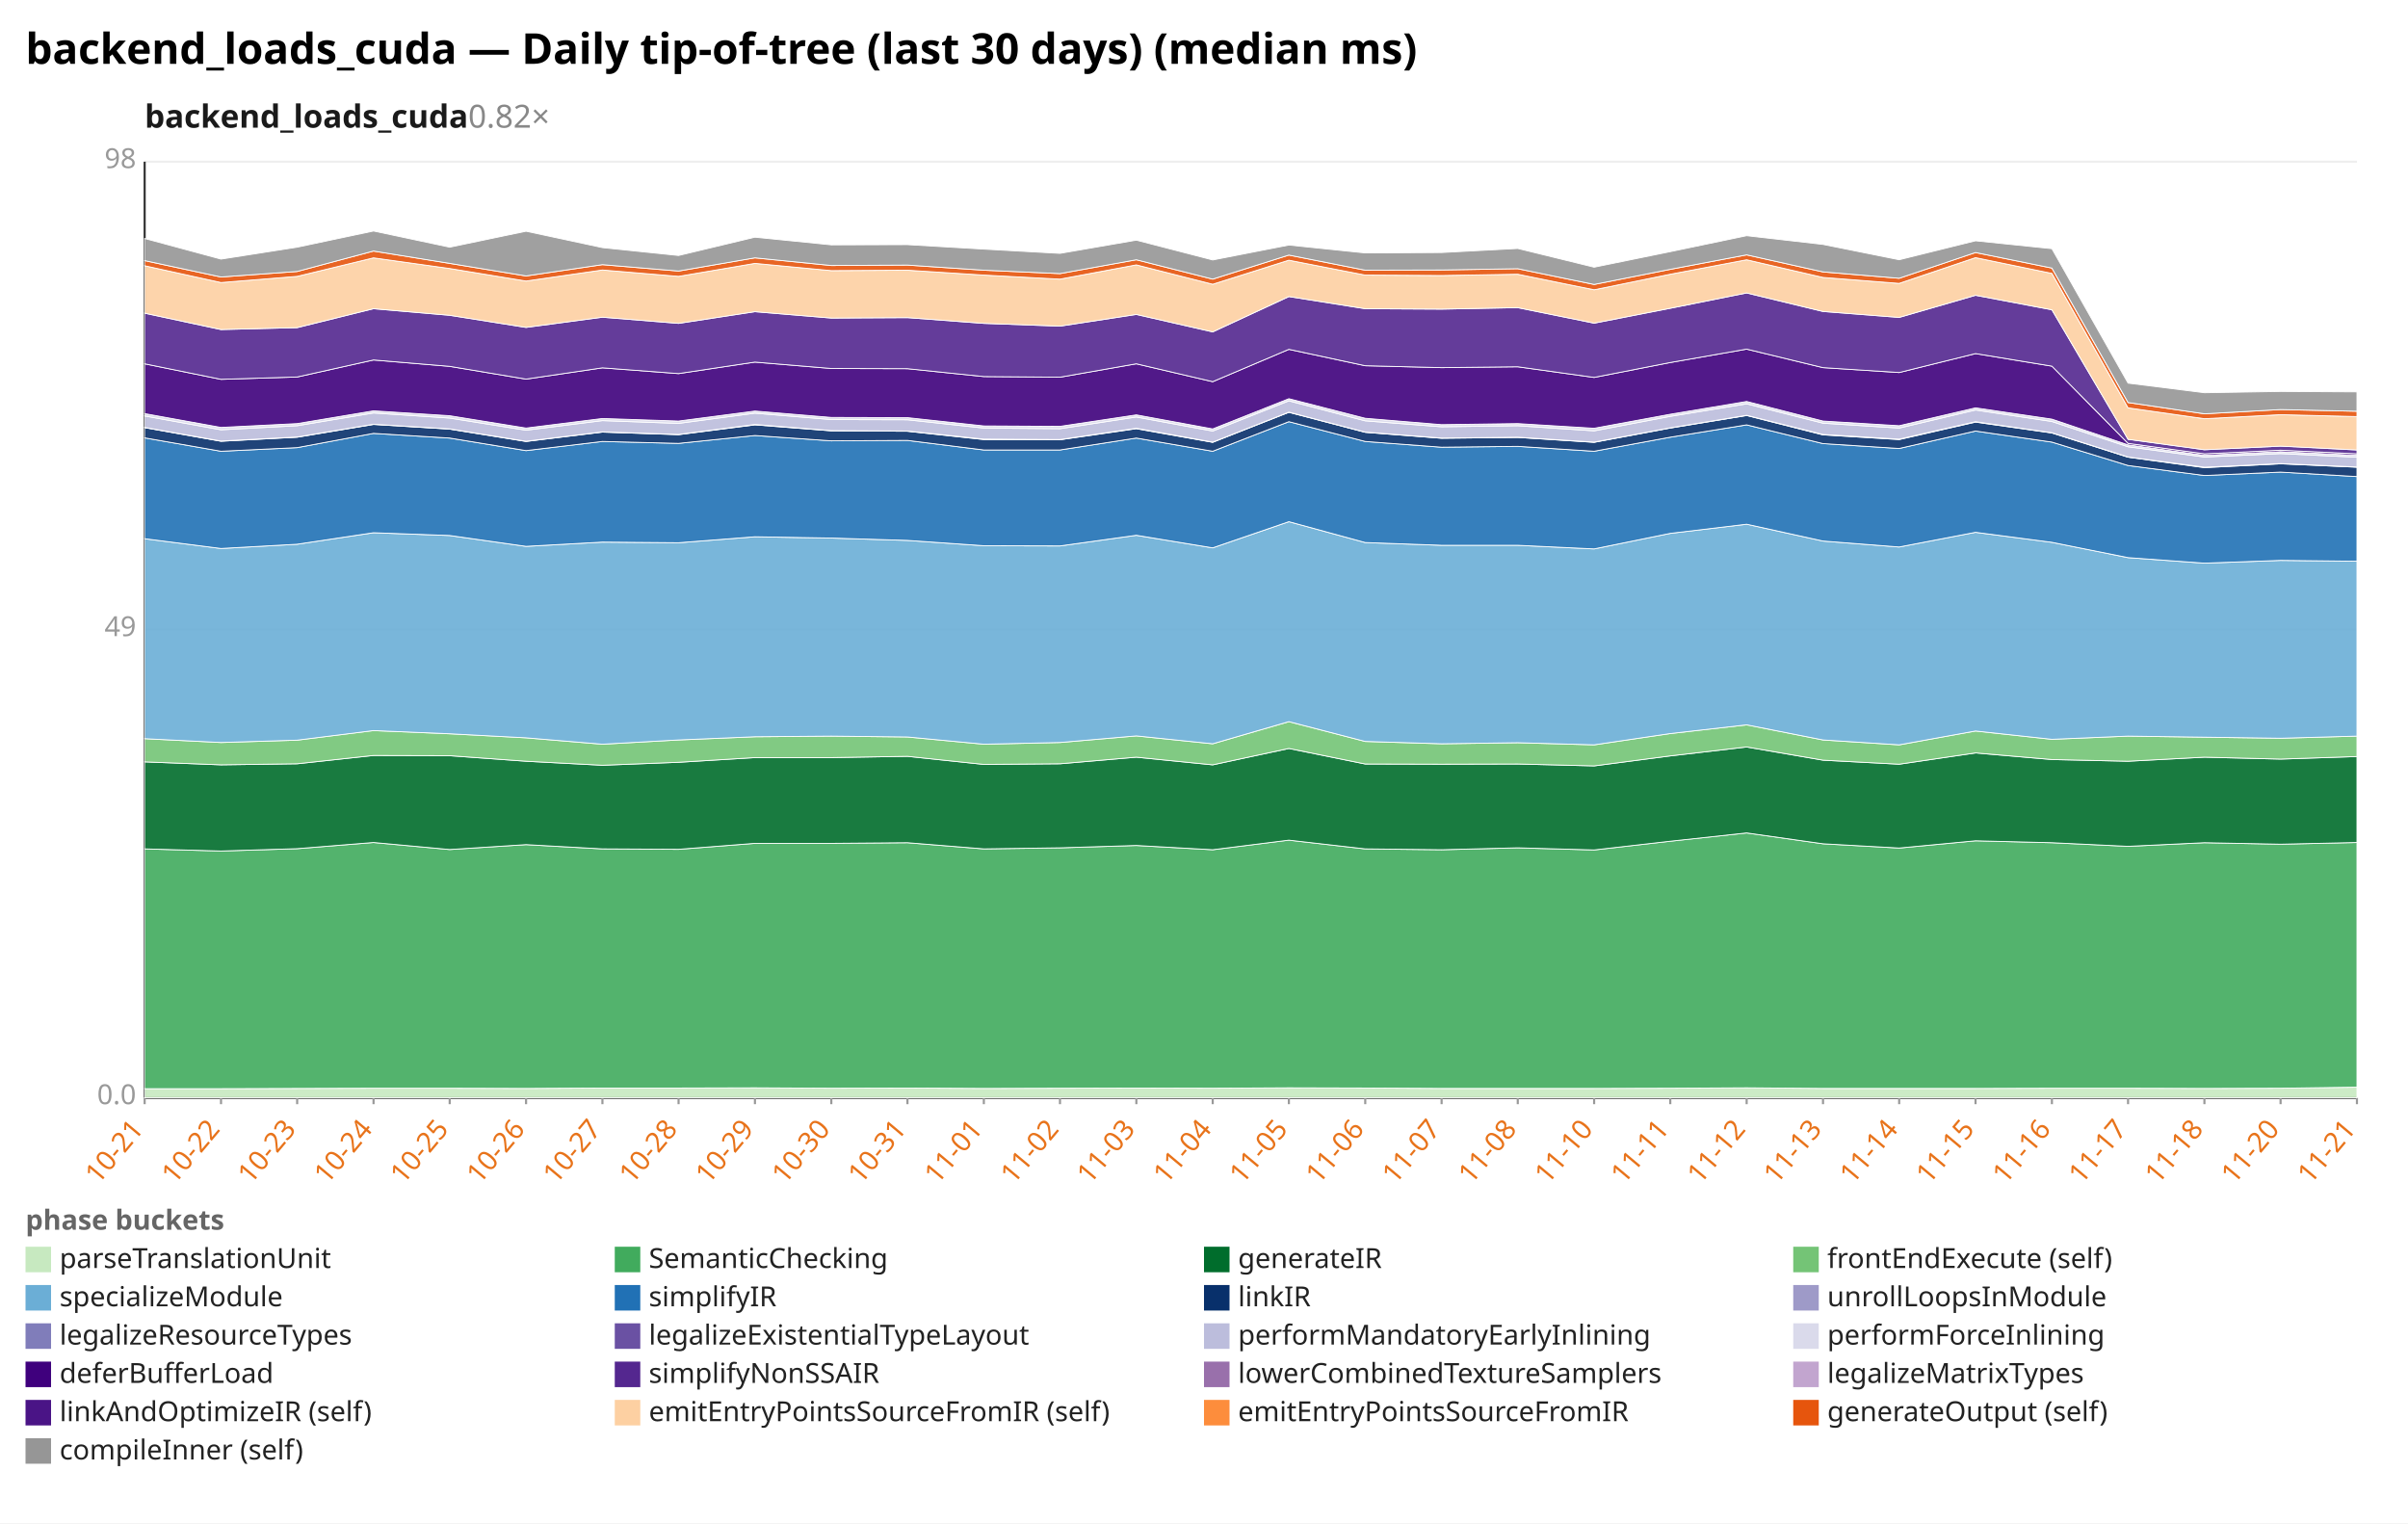
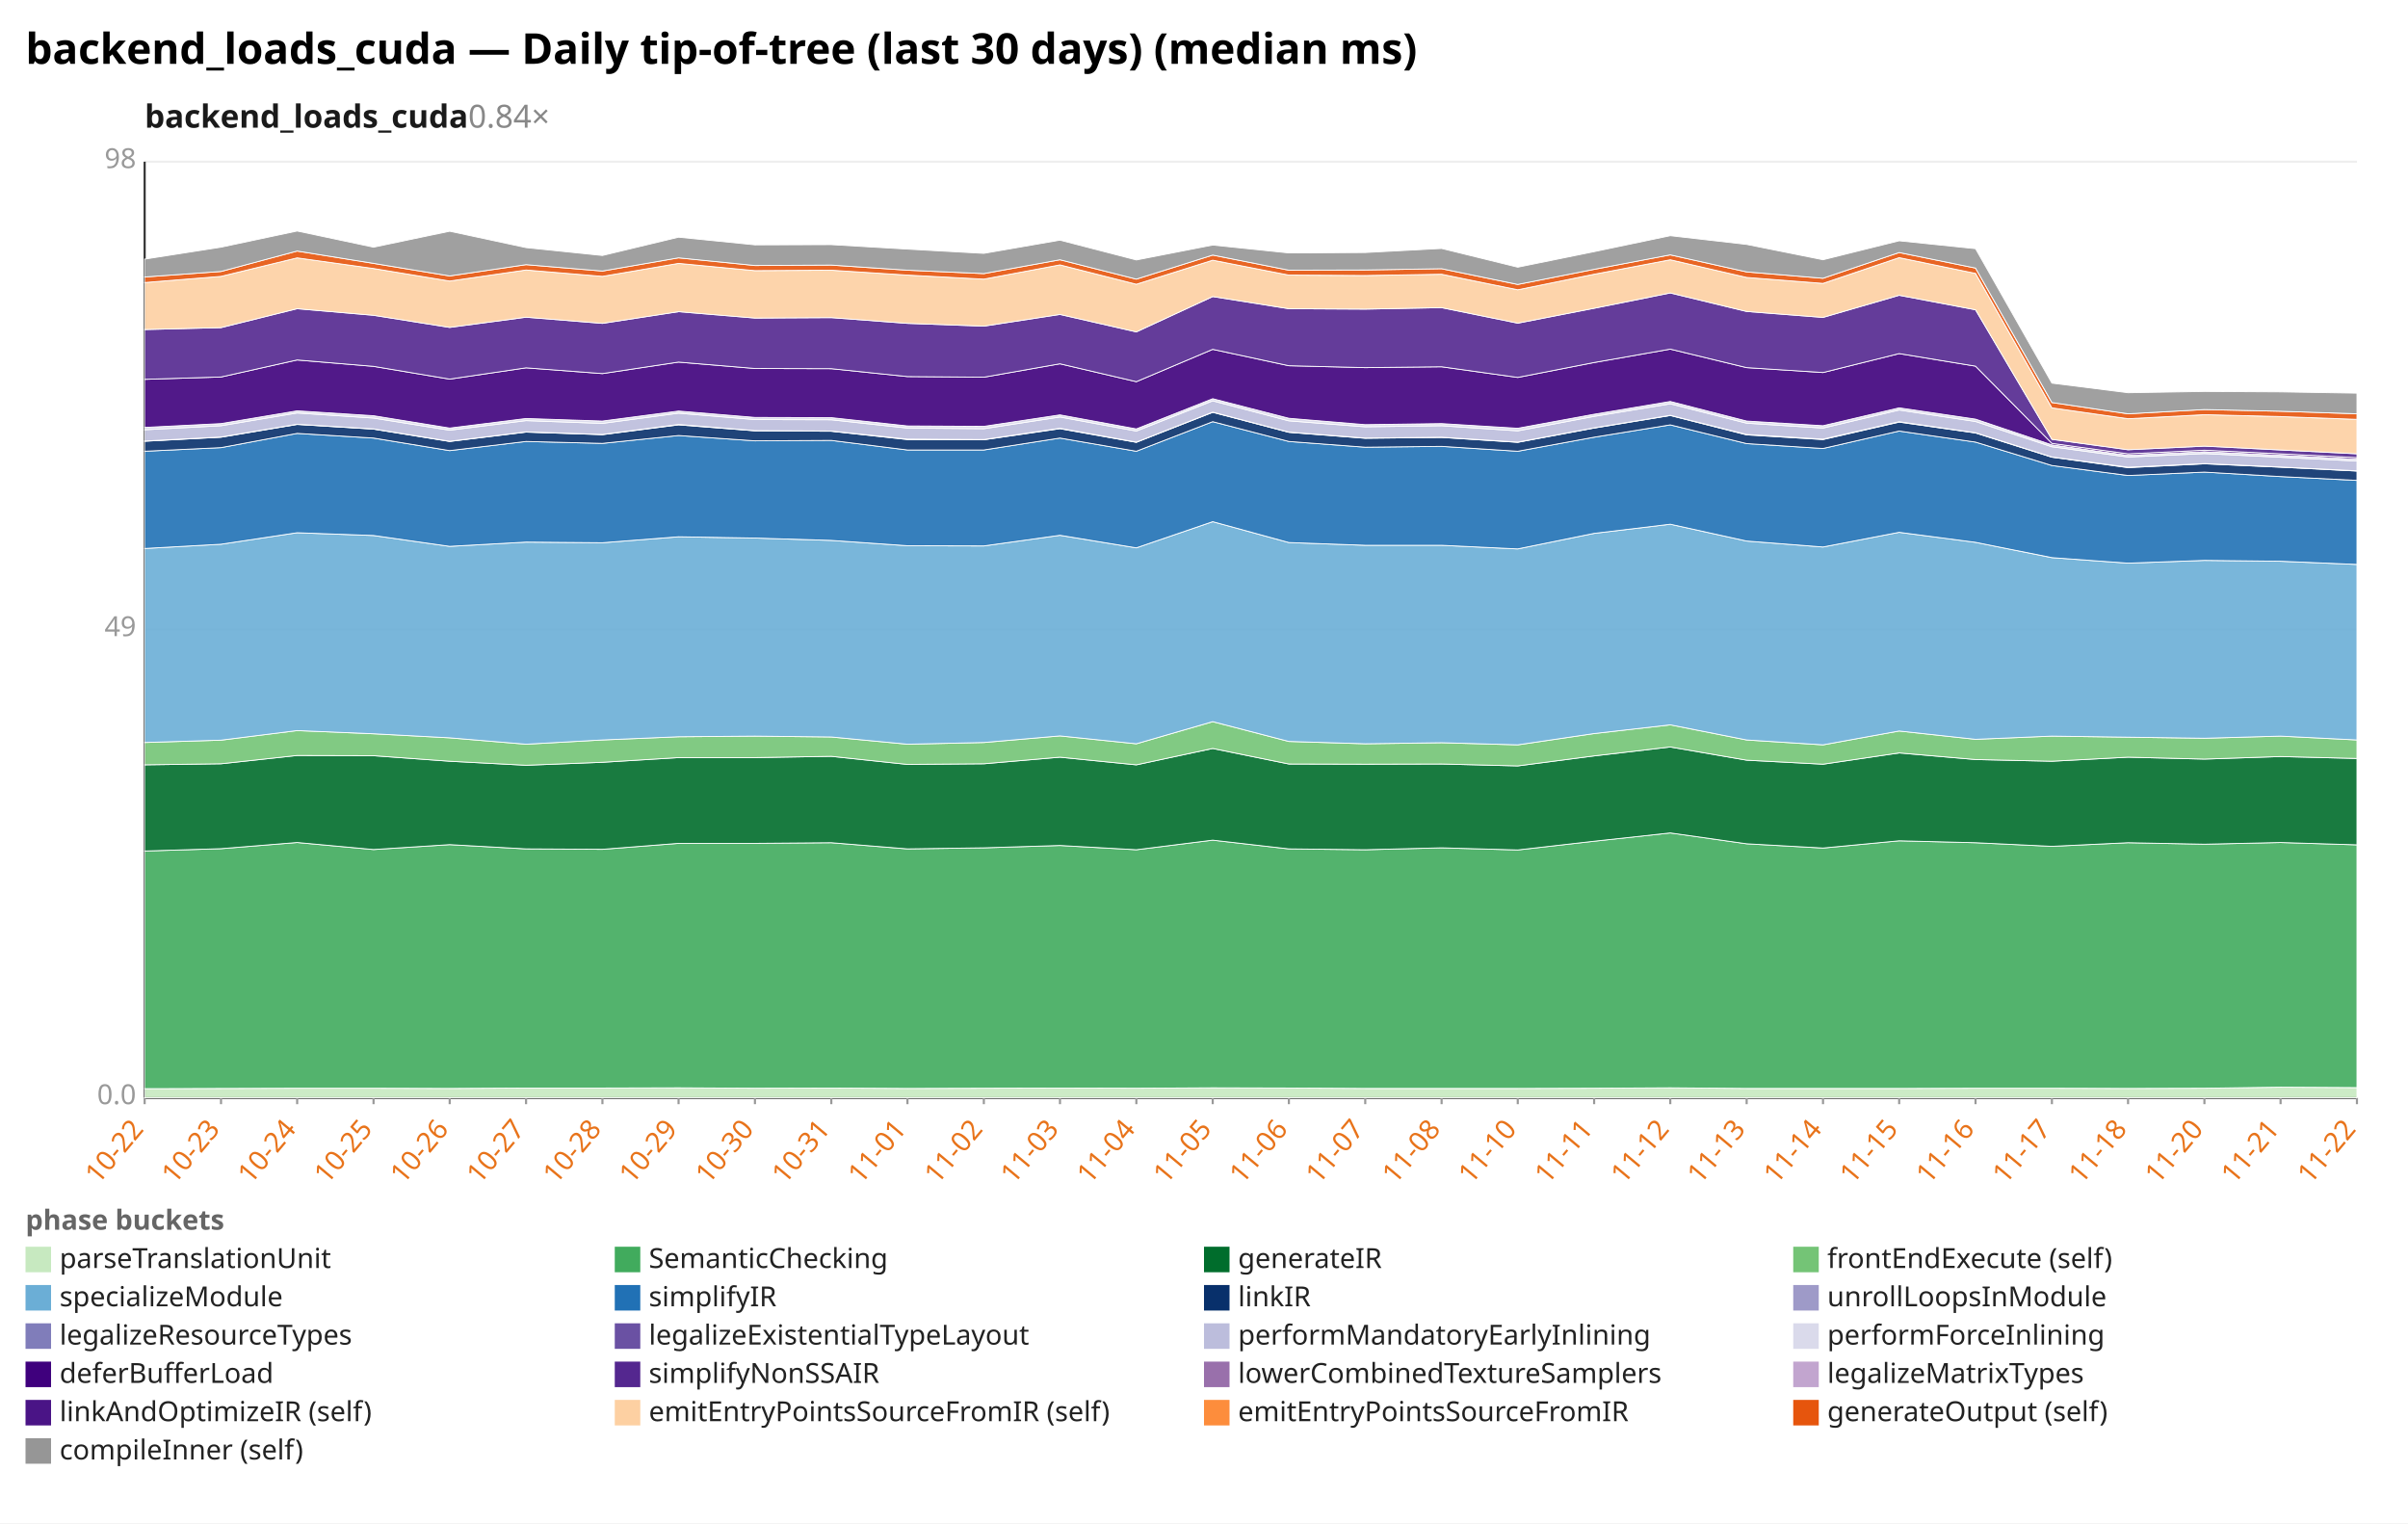
<svg xmlns="http://www.w3.org/2000/svg" width="1132" height="716" viewBox="0 0 1132 716" preserveAspectRatio="xMidYMid meet" font-family="sans-serif" font-size="13">
  <rect width="1132" height="716" fill="white" />
  <text x="12" y="30" font-size="20" font-weight="bold">backend_loads_cuda — Daily tip-of-tree (last 30 days) (median ms)</text>
-   <text x="68" y="60" font-size="15" font-weight="600" fill="#1a1a1a">backend_loads_cuda<tspan fill="#888" font-weight="400" text-decoration="none">  0.82×</tspan>
+   <text x="68" y="60" font-size="15" font-weight="600" fill="#1a1a1a">backend_loads_cuda<tspan fill="#888" font-weight="400" text-decoration="none">  0.84×</tspan>
  </text>
  <line x1="68.0" y1="516.0" x2="1108.0" y2="516.0" stroke="#eee" />
  <text x="64.0" y="519.0" text-anchor="end" fill="#999">0.0</text>
  <line x1="68.0" y1="296.0" x2="1108.0" y2="296.0" stroke="#eee" />
  <text x="64.0" y="299.0" text-anchor="end" fill="#999">49</text>
  <line x1="68.0" y1="76.0" x2="1108.0" y2="76.0" stroke="#eee" />
  <text x="64.0" y="79.0" text-anchor="end" fill="#999">98</text>
  <line x1="68.0" y1="76.0" x2="68.0" y2="516.0" stroke="#333" />
  <line x1="68.0" y1="516.0" x2="1108.0" y2="516.0" stroke="#333" />
  <line x1="68.0" y1="516.0" x2="68.0" y2="519.0" stroke="#999" />
-   <text x="68.0" y="531.0" text-anchor="end" fill="#e8731a" transform="rotate(-50 68.0 531.0)">10-21</text>
+   <text x="68.0" y="531.0" text-anchor="end" fill="#e8731a" transform="rotate(-50 68.0 531.0)">10-22</text>
  <line x1="103.9" y1="516.0" x2="103.9" y2="519.0" stroke="#999" />
-   <text x="103.9" y="531.0" text-anchor="end" fill="#e8731a" transform="rotate(-50 103.9 531.0)">10-22</text>
+   <text x="103.9" y="531.0" text-anchor="end" fill="#e8731a" transform="rotate(-50 103.9 531.0)">10-23</text>
  <line x1="139.7" y1="516.0" x2="139.7" y2="519.0" stroke="#999" />
-   <text x="139.7" y="531.0" text-anchor="end" fill="#e8731a" transform="rotate(-50 139.7 531.0)">10-23</text>
+   <text x="139.7" y="531.0" text-anchor="end" fill="#e8731a" transform="rotate(-50 139.7 531.0)">10-24</text>
  <line x1="175.6" y1="516.0" x2="175.6" y2="519.0" stroke="#999" />
-   <text x="175.6" y="531.0" text-anchor="end" fill="#e8731a" transform="rotate(-50 175.6 531.0)">10-24</text>
+   <text x="175.6" y="531.0" text-anchor="end" fill="#e8731a" transform="rotate(-50 175.6 531.0)">10-25</text>
  <line x1="211.4" y1="516.0" x2="211.4" y2="519.0" stroke="#999" />
-   <text x="211.4" y="531.0" text-anchor="end" fill="#e8731a" transform="rotate(-50 211.4 531.0)">10-25</text>
+   <text x="211.4" y="531.0" text-anchor="end" fill="#e8731a" transform="rotate(-50 211.4 531.0)">10-26</text>
  <line x1="247.3" y1="516.0" x2="247.3" y2="519.0" stroke="#999" />
-   <text x="247.3" y="531.0" text-anchor="end" fill="#e8731a" transform="rotate(-50 247.3 531.0)">10-26</text>
+   <text x="247.3" y="531.0" text-anchor="end" fill="#e8731a" transform="rotate(-50 247.3 531.0)">10-27</text>
  <line x1="283.2" y1="516.0" x2="283.2" y2="519.0" stroke="#999" />
-   <text x="283.2" y="531.0" text-anchor="end" fill="#e8731a" transform="rotate(-50 283.2 531.0)">10-27</text>
+   <text x="283.2" y="531.0" text-anchor="end" fill="#e8731a" transform="rotate(-50 283.2 531.0)">10-28</text>
  <line x1="319.0" y1="516.0" x2="319.0" y2="519.0" stroke="#999" />
-   <text x="319.0" y="531.0" text-anchor="end" fill="#e8731a" transform="rotate(-50 319.0 531.0)">10-28</text>
+   <text x="319.0" y="531.0" text-anchor="end" fill="#e8731a" transform="rotate(-50 319.0 531.0)">10-29</text>
  <line x1="354.9" y1="516.0" x2="354.9" y2="519.0" stroke="#999" />
-   <text x="354.9" y="531.0" text-anchor="end" fill="#e8731a" transform="rotate(-50 354.9 531.0)">10-29</text>
+   <text x="354.9" y="531.0" text-anchor="end" fill="#e8731a" transform="rotate(-50 354.9 531.0)">10-30</text>
  <line x1="390.8" y1="516.0" x2="390.8" y2="519.0" stroke="#999" />
-   <text x="390.8" y="531.0" text-anchor="end" fill="#e8731a" transform="rotate(-50 390.8 531.0)">10-30</text>
+   <text x="390.8" y="531.0" text-anchor="end" fill="#e8731a" transform="rotate(-50 390.8 531.0)">10-31</text>
  <line x1="426.6" y1="516.0" x2="426.6" y2="519.0" stroke="#999" />
-   <text x="426.6" y="531.0" text-anchor="end" fill="#e8731a" transform="rotate(-50 426.6 531.0)">10-31</text>
+   <text x="426.6" y="531.0" text-anchor="end" fill="#e8731a" transform="rotate(-50 426.6 531.0)">11-01</text>
  <line x1="462.5" y1="516.0" x2="462.5" y2="519.0" stroke="#999" />
-   <text x="462.5" y="531.0" text-anchor="end" fill="#e8731a" transform="rotate(-50 462.5 531.0)">11-01</text>
+   <text x="462.5" y="531.0" text-anchor="end" fill="#e8731a" transform="rotate(-50 462.5 531.0)">11-02</text>
  <line x1="498.3" y1="516.0" x2="498.3" y2="519.0" stroke="#999" />
-   <text x="498.3" y="531.0" text-anchor="end" fill="#e8731a" transform="rotate(-50 498.3 531.0)">11-02</text>
+   <text x="498.3" y="531.0" text-anchor="end" fill="#e8731a" transform="rotate(-50 498.3 531.0)">11-03</text>
  <line x1="534.2" y1="516.0" x2="534.2" y2="519.0" stroke="#999" />
-   <text x="534.2" y="531.0" text-anchor="end" fill="#e8731a" transform="rotate(-50 534.2 531.0)">11-03</text>
+   <text x="534.2" y="531.0" text-anchor="end" fill="#e8731a" transform="rotate(-50 534.2 531.0)">11-04</text>
  <line x1="570.1" y1="516.0" x2="570.1" y2="519.0" stroke="#999" />
-   <text x="570.1" y="531.0" text-anchor="end" fill="#e8731a" transform="rotate(-50 570.1 531.0)">11-04</text>
+   <text x="570.1" y="531.0" text-anchor="end" fill="#e8731a" transform="rotate(-50 570.1 531.0)">11-05</text>
  <line x1="605.9" y1="516.0" x2="605.9" y2="519.0" stroke="#999" />
-   <text x="605.9" y="531.0" text-anchor="end" fill="#e8731a" transform="rotate(-50 605.9 531.0)">11-05</text>
+   <text x="605.9" y="531.0" text-anchor="end" fill="#e8731a" transform="rotate(-50 605.9 531.0)">11-06</text>
  <line x1="641.8" y1="516.0" x2="641.8" y2="519.0" stroke="#999" />
-   <text x="641.8" y="531.0" text-anchor="end" fill="#e8731a" transform="rotate(-50 641.8 531.0)">11-06</text>
+   <text x="641.8" y="531.0" text-anchor="end" fill="#e8731a" transform="rotate(-50 641.8 531.0)">11-07</text>
  <line x1="677.7" y1="516.0" x2="677.7" y2="519.0" stroke="#999" />
-   <text x="677.7" y="531.0" text-anchor="end" fill="#e8731a" transform="rotate(-50 677.7 531.0)">11-07</text>
+   <text x="677.7" y="531.0" text-anchor="end" fill="#e8731a" transform="rotate(-50 677.7 531.0)">11-08</text>
  <line x1="713.5" y1="516.0" x2="713.5" y2="519.0" stroke="#999" />
-   <text x="713.5" y="531.0" text-anchor="end" fill="#e8731a" transform="rotate(-50 713.5 531.0)">11-08</text>
+   <text x="713.5" y="531.0" text-anchor="end" fill="#e8731a" transform="rotate(-50 713.5 531.0)">11-10</text>
  <line x1="749.4" y1="516.0" x2="749.4" y2="519.0" stroke="#999" />
-   <text x="749.4" y="531.0" text-anchor="end" fill="#e8731a" transform="rotate(-50 749.4 531.0)">11-10</text>
+   <text x="749.4" y="531.0" text-anchor="end" fill="#e8731a" transform="rotate(-50 749.4 531.0)">11-11</text>
  <line x1="785.2" y1="516.0" x2="785.2" y2="519.0" stroke="#999" />
-   <text x="785.2" y="531.0" text-anchor="end" fill="#e8731a" transform="rotate(-50 785.2 531.0)">11-11</text>
+   <text x="785.2" y="531.0" text-anchor="end" fill="#e8731a" transform="rotate(-50 785.2 531.0)">11-12</text>
  <line x1="821.1" y1="516.0" x2="821.1" y2="519.0" stroke="#999" />
-   <text x="821.1" y="531.0" text-anchor="end" fill="#e8731a" transform="rotate(-50 821.1 531.0)">11-12</text>
+   <text x="821.1" y="531.0" text-anchor="end" fill="#e8731a" transform="rotate(-50 821.1 531.0)">11-13</text>
  <line x1="857.0" y1="516.0" x2="857.0" y2="519.0" stroke="#999" />
-   <text x="857.0" y="531.0" text-anchor="end" fill="#e8731a" transform="rotate(-50 857.0 531.0)">11-13</text>
+   <text x="857.0" y="531.0" text-anchor="end" fill="#e8731a" transform="rotate(-50 857.0 531.0)">11-14</text>
  <line x1="892.8" y1="516.0" x2="892.8" y2="519.0" stroke="#999" />
-   <text x="892.8" y="531.0" text-anchor="end" fill="#e8731a" transform="rotate(-50 892.8 531.0)">11-14</text>
+   <text x="892.8" y="531.0" text-anchor="end" fill="#e8731a" transform="rotate(-50 892.8 531.0)">11-15</text>
  <line x1="928.7" y1="516.0" x2="928.7" y2="519.0" stroke="#999" />
-   <text x="928.7" y="531.0" text-anchor="end" fill="#e8731a" transform="rotate(-50 928.7 531.0)">11-15</text>
+   <text x="928.7" y="531.0" text-anchor="end" fill="#e8731a" transform="rotate(-50 928.7 531.0)">11-16</text>
  <line x1="964.6" y1="516.0" x2="964.6" y2="519.0" stroke="#999" />
-   <text x="964.6" y="531.0" text-anchor="end" fill="#e8731a" transform="rotate(-50 964.6 531.0)">11-16</text>
+   <text x="964.6" y="531.0" text-anchor="end" fill="#e8731a" transform="rotate(-50 964.6 531.0)">11-17</text>
  <line x1="1000.4" y1="516.0" x2="1000.4" y2="519.0" stroke="#999" />
-   <text x="1000.4" y="531.0" text-anchor="end" fill="#e8731a" transform="rotate(-50 1000.4 531.0)">11-17</text>
+   <text x="1000.4" y="531.0" text-anchor="end" fill="#e8731a" transform="rotate(-50 1000.4 531.0)">11-18</text>
  <line x1="1036.3" y1="516.0" x2="1036.3" y2="519.0" stroke="#999" />
-   <text x="1036.3" y="531.0" text-anchor="end" fill="#e8731a" transform="rotate(-50 1036.3 531.0)">11-18</text>
+   <text x="1036.3" y="531.0" text-anchor="end" fill="#e8731a" transform="rotate(-50 1036.3 531.0)">11-20</text>
  <line x1="1072.1" y1="516.0" x2="1072.1" y2="519.0" stroke="#999" />
-   <text x="1072.1" y="531.0" text-anchor="end" fill="#e8731a" transform="rotate(-50 1072.1 531.0)">11-20</text>
+   <text x="1072.1" y="531.0" text-anchor="end" fill="#e8731a" transform="rotate(-50 1072.1 531.0)">11-21</text>
  <line x1="1108.0" y1="516.0" x2="1108.0" y2="519.0" stroke="#999" />
-   <text x="1108.0" y="531.0" text-anchor="end" fill="#e8731a" transform="rotate(-50 1108.0 531.0)">11-21</text>
-   <polygon points="68.0,511.7 103.9,511.7 139.7,511.6 175.6,511.5 211.4,511.5 247.3,511.6 283.2,511.4 319.0,511.4 354.9,511.3 390.8,511.5 426.6,511.4 462.5,511.6 498.3,511.5 534.2,511.4 570.1,511.5 605.9,511.3 641.8,511.4 677.7,511.6 713.5,511.6 749.4,511.6 785.2,511.5 821.1,511.3 857.0,511.6 892.8,511.6 928.7,511.6 964.6,511.5 1000.4,511.5 1036.3,511.6 1072.1,511.5 1108.0,511.0 1108.0,516.0 1072.1,516.0 1036.3,516.0 1000.4,516.0 964.6,516.0 928.7,516.0 892.8,516.0 857.0,516.0 821.1,516.0 785.2,516.0 749.4,516.0 713.5,516.0 677.7,516.0 641.8,516.0 605.9,516.0 570.1,516.0 534.2,516.0 498.3,516.0 462.5,516.0 426.6,516.0 390.8,516.0 354.9,516.0 319.0,516.0 283.2,516.0 247.3,516.0 211.4,516.0 175.6,516.0 139.7,516.0 103.9,516.0 68.0,516.0" fill="#c7e9c0" fill-opacity="0.9" stroke="#fff" stroke-width="0.4" />
-   <polygon points="68.0,399.0 103.9,400.0 139.7,398.9 175.6,396.0 211.4,399.3 247.3,397.0 283.2,399.0 319.0,399.2 354.9,396.4 390.8,396.4 426.6,396.1 462.5,399.0 498.3,398.5 534.2,397.4 570.1,399.4 605.9,394.9 641.8,399.0 677.7,399.4 713.5,398.5 749.4,399.5 785.2,395.4 821.1,391.5 857.0,396.6 892.8,398.6 928.7,395.2 964.6,396.1 1000.4,397.8 1036.3,396.1 1072.1,396.8 1108.0,396.0 1108.0,511.0 1072.1,511.5 1036.3,511.6 1000.4,511.5 964.6,511.5 928.7,511.6 892.8,511.6 857.0,511.6 821.1,511.3 785.2,511.5 749.4,511.6 713.5,511.6 677.7,511.6 641.8,511.4 605.9,511.3 570.1,511.5 534.2,511.4 498.3,511.5 462.5,511.6 426.6,511.4 390.8,511.5 354.9,511.3 319.0,511.4 283.2,511.4 247.3,511.6 211.4,511.5 175.6,511.5 139.7,511.6 103.9,511.7 68.0,511.7" fill="#41ab5d" fill-opacity="0.9" stroke="#fff" stroke-width="0.4" />
-   <polygon points="68.0,358.1 103.9,359.5 139.7,359.0 175.6,355.1 211.4,355.2 247.3,357.8 283.2,359.7 319.0,358.3 354.9,356.1 390.8,356.1 426.6,355.5 462.5,359.3 498.3,359.0 534.2,355.9 570.1,359.5 605.9,351.8 641.8,359.1 677.7,359.2 713.5,359.1 749.4,360.0 785.2,355.3 821.1,351.1 857.0,357.3 892.8,359.2 928.7,353.9 964.6,357.0 1000.4,357.8 1036.3,355.9 1072.1,356.8 1108.0,355.6 1108.0,396.0 1072.1,396.8 1036.3,396.1 1000.4,397.8 964.6,396.1 928.7,395.2 892.8,398.6 857.0,396.6 821.1,391.5 785.2,395.4 749.4,399.5 713.5,398.5 677.7,399.4 641.8,399.0 605.9,394.9 570.1,399.4 534.2,397.4 498.3,398.5 462.5,399.0 426.6,396.1 390.8,396.4 354.9,396.4 319.0,399.2 283.2,399.0 247.3,397.0 211.4,399.3 175.6,396.0 139.7,398.9 103.9,400.0 68.0,399.0" fill="#006d2c" fill-opacity="0.9" stroke="#fff" stroke-width="0.4" />
-   <polygon points="68.0,347.2 103.9,349.0 139.7,347.9 175.6,343.4 211.4,344.9 247.3,346.8 283.2,349.8 319.0,347.8 354.9,346.3 390.8,346.0 426.6,346.4 462.5,349.8 498.3,349.0 534.2,345.9 570.1,349.6 605.9,339.2 641.8,348.5 677.7,349.6 713.5,349.1 749.4,350.1 785.2,344.8 821.1,340.7 857.0,347.8 892.8,350.1 928.7,343.6 964.6,347.5 1000.4,346.0 1036.3,346.5 1072.1,347.0 1108.0,346.0 1108.0,355.6 1072.1,356.8 1036.3,355.9 1000.4,357.8 964.6,357.0 928.7,353.9 892.8,359.2 857.0,357.3 821.1,351.1 785.2,355.3 749.4,360.0 713.5,359.1 677.7,359.2 641.8,359.1 605.9,351.8 570.1,359.5 534.2,355.9 498.3,359.0 462.5,359.3 426.6,355.5 390.8,356.1 354.9,356.1 319.0,358.3 283.2,359.7 247.3,357.8 211.4,355.2 175.6,355.1 139.7,359.0 103.9,359.5 68.0,358.1" fill="#74c476" fill-opacity="0.9" stroke="#fff" stroke-width="0.4" />
-   <polygon points="68.0,253.2 103.9,257.8 139.7,255.8 175.6,250.4 211.4,251.7 247.3,256.8 283.2,254.8 319.0,255.1 354.9,252.3 390.8,252.9 426.6,254.0 462.5,256.5 498.3,256.6 534.2,251.6 570.1,257.5 605.9,245.2 641.8,255.0 677.7,256.3 713.5,256.3 749.4,258.0 785.2,250.7 821.1,246.4 857.0,254.3 892.8,257.1 928.7,250.2 964.6,254.9 1000.4,262.1 1036.3,264.7 1072.1,263.4 1108.0,263.8 1108.0,346.0 1072.1,347.0 1036.3,346.5 1000.4,346.0 964.6,347.5 928.7,343.6 892.8,350.1 857.0,347.8 821.1,340.7 785.2,344.8 749.4,350.1 713.5,349.1 677.7,349.6 641.8,348.5 605.9,339.2 570.1,349.6 534.2,345.9 498.3,349.0 462.5,349.8 426.6,346.4 390.8,346.0 354.9,346.3 319.0,347.8 283.2,349.8 247.3,346.8 211.4,344.9 175.6,343.4 139.7,347.9 103.9,349.0 68.0,347.2" fill="#6baed6" fill-opacity="0.9" stroke="#fff" stroke-width="0.4" />
-   <polygon points="68.0,205.8 103.9,212.1 139.7,210.4 175.6,203.7 211.4,205.9 247.3,211.8 283.2,207.5 319.0,208.4 354.9,204.7 390.8,207.2 426.6,207.0 462.5,211.5 498.3,211.5 534.2,205.9 570.1,212.1 605.9,198.2 641.8,207.5 677.7,210.2 713.5,209.8 749.4,212.1 785.2,205.5 821.1,199.7 857.0,208.5 892.8,210.8 928.7,202.6 964.6,207.8 1000.4,218.8 1036.3,223.5 1072.1,221.9 1108.0,224.0 1108.0,263.8 1072.1,263.4 1036.3,264.7 1000.4,262.1 964.6,254.9 928.7,250.2 892.8,257.1 857.0,254.3 821.1,246.4 785.2,250.7 749.4,258.0 713.5,256.3 677.7,256.3 641.8,255.0 605.9,245.2 570.1,257.5 534.2,251.6 498.3,256.6 462.5,256.5 426.6,254.0 390.8,252.9 354.9,252.3 319.0,255.1 283.2,254.8 247.3,256.8 211.4,251.7 175.6,250.4 139.7,255.8 103.9,257.8 68.0,253.2" fill="#2171b5" fill-opacity="0.9" stroke="#fff" stroke-width="0.4" />
-   <polygon points="68.0,201.0 103.9,207.4 139.7,205.5 175.6,199.5 211.4,201.7 247.3,207.5 283.2,203.1 319.0,204.3 354.9,199.7 390.8,202.5 426.6,202.7 462.5,206.6 498.3,206.7 534.2,201.5 570.1,207.9 605.9,193.8 641.8,203.2 677.7,206.0 713.5,205.6 749.4,207.9 785.2,201.2 821.1,195.3 857.0,204.4 892.8,206.6 928.7,198.4 964.6,203.5 1000.4,214.9 1036.3,219.8 1072.1,218.0 1108.0,219.6 1108.0,224.0 1072.1,221.9 1036.3,223.5 1000.4,218.8 964.6,207.8 928.7,202.6 892.8,210.8 857.0,208.5 821.1,199.7 785.2,205.5 749.4,212.1 713.5,209.8 677.7,210.2 641.8,207.5 605.9,198.2 570.1,212.1 534.2,205.9 498.3,211.5 462.5,211.5 426.6,207.0 390.8,207.2 354.9,204.7 319.0,208.4 283.2,207.5 247.3,211.8 211.4,205.9 175.6,203.7 139.7,210.4 103.9,212.1 68.0,205.8" fill="#08306b" fill-opacity="0.9" stroke="#fff" stroke-width="0.4" />
-   <polygon points="68.0,200.9 103.9,207.3 139.7,205.4 175.6,199.4 211.4,201.6 247.3,207.4 283.2,203.0 319.0,204.2 354.9,199.5 390.8,202.4 426.6,202.6 462.5,206.4 498.3,206.6 534.2,201.3 570.1,207.8 605.9,193.7 641.8,203.1 677.7,205.9 713.5,205.5 749.4,207.8 785.2,201.1 821.1,195.2 857.0,204.2 892.8,206.4 928.7,198.2 964.6,203.4 1000.4,214.8 1036.3,219.6 1072.1,217.9 1108.0,219.5 1108.0,219.6 1072.1,218.0 1036.3,219.8 1000.4,214.9 964.6,203.5 928.7,198.4 892.8,206.6 857.0,204.4 821.1,195.3 785.2,201.2 749.4,207.9 713.5,205.6 677.7,206.0 641.8,203.2 605.9,193.8 570.1,207.9 534.2,201.5 498.3,206.7 462.5,206.6 426.6,202.7 390.8,202.5 354.9,199.7 319.0,204.3 283.2,203.1 247.3,207.5 211.4,201.7 175.6,199.5 139.7,205.5 103.9,207.4 68.0,201.0" fill="#9e9ac8" fill-opacity="0.9" stroke="#fff" stroke-width="0.4" />
-   <polygon points="68.0,195.5 103.9,202.0 139.7,200.1 175.6,194.1 211.4,196.5 247.3,202.2 283.2,197.7 319.0,199.0 354.9,194.2 390.8,197.2 426.6,197.3 462.5,201.2 498.3,201.5 534.2,196.0 570.1,202.6 605.9,188.4 641.8,197.8 677.7,200.6 713.5,200.1 749.4,202.5 785.2,195.7 821.1,189.8 857.0,198.9 892.8,201.2 928.7,192.7 964.6,198.1 1000.4,210.0 1036.3,214.8 1072.1,213.2 1108.0,214.9 1108.0,219.5 1072.1,217.9 1036.3,219.6 1000.4,214.8 964.6,203.4 928.7,198.2 892.8,206.4 857.0,204.2 821.1,195.2 785.2,201.1 749.4,207.8 713.5,205.5 677.7,205.9 641.8,203.1 605.9,193.7 570.1,207.8 534.2,201.3 498.3,206.6 462.5,206.4 426.6,202.6 390.8,202.4 354.9,199.5 319.0,204.2 283.2,203.0 247.3,207.4 211.4,201.6 175.6,199.4 139.7,205.4 103.9,207.3 68.0,200.9" fill="#bcbddc" fill-opacity="0.9" stroke="#fff" stroke-width="0.4" />
-   <polygon points="68.0,194.4 103.9,200.9 139.7,199.1 175.6,193.1 211.4,195.4 247.3,201.2 283.2,196.7 319.0,197.9 354.9,193.2 390.8,196.2 426.6,196.3 462.5,200.2 498.3,200.4 534.2,195.0 570.1,201.6 605.9,187.4 641.8,196.6 677.7,199.6 713.5,199.1 749.4,201.3 785.2,194.7 821.1,188.7 857.0,197.9 892.8,200.1 928.7,191.7 964.6,197.0 1000.4,209.1 1036.3,214.0 1072.1,212.3 1108.0,214.0 1108.0,214.9 1072.1,213.2 1036.3,214.8 1000.4,210.0 964.6,198.1 928.7,192.7 892.8,201.2 857.0,198.9 821.1,189.8 785.2,195.7 749.4,202.5 713.5,200.1 677.7,200.6 641.8,197.8 605.9,188.4 570.1,202.6 534.2,196.0 498.3,201.5 462.5,201.2 426.6,197.3 390.8,197.2 354.9,194.2 319.0,199.0 283.2,197.7 247.3,202.2 211.4,196.5 175.6,194.1 139.7,200.1 103.9,202.0 68.0,195.5" fill="#dadaeb" fill-opacity="0.9" stroke="#fff" stroke-width="0.4" />
-   <polygon points="68.0,171.0 103.9,178.3 139.7,177.2 175.6,169.2 211.4,172.2 247.3,178.2 283.2,172.9 319.0,175.6 354.9,170.2 390.8,173.2 426.6,173.3 462.5,177.0 498.3,177.3 534.2,171.0 570.1,179.4 605.9,164.2 641.8,171.9 677.7,172.8 713.5,172.4 749.4,177.4 785.2,170.4 821.1,164.1 857.0,172.8 892.8,175.1 928.7,166.2 964.6,172.1 1000.4,208.4 1036.3,213.3 1072.1,211.6 1108.0,213.3 1108.0,214.0 1072.1,212.3 1036.3,214.0 1000.4,209.1 964.6,197.0 928.7,191.7 892.8,200.1 857.0,197.9 821.1,188.7 785.2,194.7 749.4,201.3 713.5,199.1 677.7,199.6 641.8,196.6 605.9,187.4 570.1,201.6 534.2,195.0 498.3,200.4 462.5,200.2 426.6,196.3 390.8,196.2 354.9,193.2 319.0,197.9 283.2,196.7 247.3,201.2 211.4,195.4 175.6,193.1 139.7,199.1 103.9,200.9 68.0,194.4" fill="#3f007d" fill-opacity="0.9" stroke="#fff" stroke-width="0.4" />
-   <polygon points="68.0,147.2 103.9,154.9 139.7,154.0 175.6,145.1 211.4,148.2 247.3,153.9 283.2,149.1 319.0,152.0 354.9,146.5 390.8,149.5 426.6,149.3 462.5,152.0 498.3,153.3 534.2,147.8 570.1,156.0 605.9,139.4 641.8,145.1 677.7,145.3 713.5,144.6 749.4,151.9 785.2,144.9 821.1,137.7 857.0,146.4 892.8,149.2 928.7,138.8 964.6,145.6 1000.4,206.5 1036.3,211.4 1072.1,209.7 1108.0,211.5 1108.0,213.3 1072.1,211.6 1036.3,213.3 1000.4,208.4 964.6,172.1 928.7,166.2 892.8,175.1 857.0,172.8 821.1,164.1 785.2,170.4 749.4,177.4 713.5,172.4 677.7,172.8 641.8,171.9 605.9,164.2 570.1,179.4 534.2,171.0 498.3,177.3 462.5,177.0 426.6,173.3 390.8,173.2 354.9,170.2 319.0,175.6 283.2,172.9 247.3,178.2 211.4,172.2 175.6,169.2 139.7,177.2 103.9,178.3 68.0,171.0" fill="#54278f" fill-opacity="0.9" stroke="#fff" stroke-width="0.4" />
-   <polygon points="68.0,124.9 103.9,132.8 139.7,129.9 175.6,121.2 211.4,126.2 247.3,132.1 283.2,126.9 319.0,129.9 354.9,123.8 390.8,127.2 426.6,127.0 462.5,129.3 498.3,131.2 534.2,124.5 570.1,133.6 605.9,122.3 641.8,129.3 677.7,129.5 713.5,128.9 749.4,136.2 785.2,128.9 821.1,122.1 857.0,130.4 892.8,133.2 928.7,121.1 964.6,128.5 1000.4,191.7 1036.3,196.8 1072.1,194.9 1108.0,195.8 1108.0,211.5 1072.1,209.7 1036.3,211.4 1000.4,206.5 964.6,145.6 928.7,138.8 892.8,149.2 857.0,146.4 821.1,137.7 785.2,144.9 749.4,151.9 713.5,144.6 677.7,145.3 641.8,145.1 605.9,139.4 570.1,156.0 534.2,147.8 498.3,153.3 462.5,152.0 426.6,149.3 390.8,149.5 354.9,146.5 319.0,152.0 283.2,149.1 247.3,153.9 211.4,148.2 175.6,145.1 139.7,154.0 103.9,154.9 68.0,147.2" fill="#fdd0a2" fill-opacity="0.9" stroke="#fff" stroke-width="0.4" />
-   <polygon points="68.0,122.5 103.9,130.2 139.7,127.6 175.6,118.0 211.4,123.8 247.3,129.7 283.2,124.4 319.0,127.4 354.9,121.2 390.8,124.8 426.6,124.6 462.5,127.0 498.3,128.6 534.2,122.1 570.1,131.2 605.9,119.9 641.8,127.0 677.7,126.9 713.5,126.3 749.4,133.7 785.2,126.6 821.1,119.8 857.0,127.8 892.8,130.8 928.7,118.7 964.6,126.0 1000.4,189.2 1036.3,194.5 1072.1,192.5 1108.0,193.3 1108.0,195.8 1072.1,194.9 1036.3,196.8 1000.4,191.7 964.6,128.5 928.7,121.1 892.8,133.2 857.0,130.4 821.1,122.1 785.2,128.9 749.4,136.2 713.5,128.9 677.7,129.5 641.8,129.3 605.9,122.3 570.1,133.6 534.2,124.5 498.3,131.2 462.5,129.3 426.6,127.0 390.8,127.2 354.9,123.8 319.0,129.9 283.2,126.9 247.3,132.1 211.4,126.2 175.6,121.2 139.7,129.9 103.9,132.8 68.0,124.9" fill="#e6550d" fill-opacity="0.9" stroke="#fff" stroke-width="0.4" />
-   <polygon points="68.0,112.1 103.9,121.8 139.7,116.2 175.6,108.6 211.4,116.2 247.3,108.7 283.2,116.4 319.0,120.1 354.9,111.5 390.8,115.1 426.6,115.0 462.5,117.1 498.3,119.1 534.2,112.9 570.1,122.2 605.9,115.2 641.8,118.9 677.7,118.7 713.5,116.8 749.4,125.6 785.2,118.3 821.1,110.8 857.0,114.9 892.8,122.1 928.7,113.2 964.6,116.9 1000.4,180.1 1036.3,184.6 1072.1,184.0 1108.0,184.2 1108.0,193.3 1072.1,192.5 1036.3,194.5 1000.4,189.2 964.6,126.0 928.7,118.7 892.8,130.8 857.0,127.8 821.1,119.8 785.2,126.6 749.4,133.7 713.5,126.3 677.7,126.9 641.8,127.0 605.9,119.9 570.1,131.2 534.2,122.1 498.3,128.6 462.5,127.0 426.6,124.6 390.8,124.8 354.9,121.2 319.0,127.4 283.2,124.4 247.3,129.7 211.4,123.8 175.6,118.0 139.7,127.6 103.9,130.2 68.0,122.5" fill="#969696" fill-opacity="0.9" stroke="#fff" stroke-width="0.4" />
+   <text x="1108.0" y="531.0" text-anchor="end" fill="#e8731a" transform="rotate(-50 1108.0 531.0)">11-22</text>
+   <polygon points="68.0,511.7 103.9,511.6 139.7,511.5 175.6,511.5 211.4,511.6 247.3,511.4 283.2,511.4 319.0,511.3 354.9,511.5 390.8,511.4 426.6,511.6 462.5,511.5 498.3,511.4 534.2,511.5 570.1,511.3 605.9,511.4 641.8,511.6 677.7,511.6 713.5,511.6 749.4,511.5 785.2,511.3 821.1,511.6 857.0,511.6 892.8,511.6 928.7,511.5 964.6,511.5 1000.4,511.6 1036.3,511.5 1072.1,511.0 1108.0,511.2 1108.0,516.0 1072.1,516.0 1036.3,516.0 1000.4,516.0 964.6,516.0 928.7,516.0 892.8,516.0 857.0,516.0 821.1,516.0 785.2,516.0 749.4,516.0 713.5,516.0 677.7,516.0 641.8,516.0 605.9,516.0 570.1,516.0 534.2,516.0 498.3,516.0 462.5,516.0 426.6,516.0 390.8,516.0 354.9,516.0 319.0,516.0 283.2,516.0 247.3,516.0 211.4,516.0 175.6,516.0 139.7,516.0 103.9,516.0 68.0,516.0" fill="#c7e9c0" fill-opacity="0.9" stroke="#fff" stroke-width="0.4" />
+   <polygon points="68.0,400.0 103.9,398.9 139.7,396.0 175.6,399.3 211.4,397.0 247.3,399.0 283.2,399.2 319.0,396.4 354.9,396.4 390.8,396.1 426.6,399.0 462.5,398.5 498.3,397.4 534.2,399.4 570.1,394.9 605.9,399.0 641.8,399.4 677.7,398.5 713.5,399.5 749.4,395.4 785.2,391.5 821.1,396.6 857.0,398.6 892.8,395.2 928.7,396.1 964.6,397.8 1000.4,396.1 1036.3,396.8 1072.1,396.0 1108.0,397.1 1108.0,511.2 1072.1,511.0 1036.3,511.5 1000.4,511.6 964.6,511.5 928.7,511.5 892.8,511.6 857.0,511.6 821.1,511.6 785.2,511.3 749.4,511.5 713.5,511.6 677.7,511.6 641.8,511.6 605.9,511.4 570.1,511.3 534.2,511.5 498.3,511.4 462.5,511.5 426.6,511.6 390.8,511.4 354.9,511.5 319.0,511.3 283.2,511.4 247.3,511.4 211.4,511.6 175.6,511.5 139.7,511.5 103.9,511.6 68.0,511.7" fill="#41ab5d" fill-opacity="0.9" stroke="#fff" stroke-width="0.4" />
+   <polygon points="68.0,359.5 103.9,359.0 139.7,355.1 175.6,355.2 211.4,357.8 247.3,359.7 283.2,358.3 319.0,356.1 354.9,356.1 390.8,355.5 426.6,359.3 462.5,359.0 498.3,355.9 534.2,359.5 570.1,351.8 605.9,359.1 641.8,359.2 677.7,359.1 713.5,360.0 749.4,355.3 785.2,351.1 821.1,357.3 857.0,359.2 892.8,353.9 928.7,357.0 964.6,357.8 1000.4,355.9 1036.3,356.8 1072.1,355.6 1108.0,356.5 1108.0,397.1 1072.1,396.0 1036.3,396.8 1000.4,396.1 964.6,397.8 928.7,396.1 892.8,395.2 857.0,398.6 821.1,396.6 785.2,391.5 749.4,395.4 713.5,399.5 677.7,398.5 641.8,399.4 605.9,399.0 570.1,394.9 534.2,399.4 498.3,397.4 462.5,398.5 426.6,399.0 390.8,396.1 354.9,396.4 319.0,396.4 283.2,399.2 247.3,399.0 211.4,397.0 175.6,399.3 139.7,396.0 103.9,398.9 68.0,400.0" fill="#006d2c" fill-opacity="0.9" stroke="#fff" stroke-width="0.4" />
+   <polygon points="68.0,349.0 103.9,347.9 139.7,343.4 175.6,344.9 211.4,346.8 247.3,349.8 283.2,347.8 319.0,346.3 354.9,346.0 390.8,346.4 426.6,349.8 462.5,349.0 498.3,345.9 534.2,349.6 570.1,339.2 605.9,348.5 641.8,349.6 677.7,349.1 713.5,350.1 749.4,344.8 785.2,340.7 821.1,347.8 857.0,350.1 892.8,343.6 928.7,347.5 964.6,346.0 1000.4,346.5 1036.3,347.0 1072.1,346.0 1108.0,347.8 1108.0,356.5 1072.1,355.6 1036.3,356.8 1000.4,355.9 964.6,357.8 928.7,357.0 892.8,353.9 857.0,359.2 821.1,357.3 785.2,351.1 749.4,355.3 713.5,360.0 677.7,359.1 641.8,359.2 605.9,359.1 570.1,351.8 534.2,359.5 498.3,355.9 462.5,359.0 426.6,359.3 390.8,355.5 354.9,356.1 319.0,356.1 283.2,358.3 247.3,359.7 211.4,357.8 175.6,355.2 139.7,355.1 103.9,359.0 68.0,359.5" fill="#74c476" fill-opacity="0.9" stroke="#fff" stroke-width="0.4" />
+   <polygon points="68.0,257.8 103.9,255.8 139.7,250.4 175.6,251.7 211.4,256.8 247.3,254.8 283.2,255.1 319.0,252.3 354.9,252.9 390.8,254.0 426.6,256.5 462.5,256.6 498.3,251.6 534.2,257.5 570.1,245.2 605.9,255.0 641.8,256.3 677.7,256.3 713.5,258.0 749.4,250.7 785.2,246.4 821.1,254.3 857.0,257.1 892.8,250.2 928.7,254.9 964.6,262.1 1000.4,264.7 1036.3,263.4 1072.1,263.8 1108.0,265.3 1108.0,347.8 1072.1,346.0 1036.3,347.0 1000.4,346.5 964.6,346.0 928.7,347.5 892.8,343.6 857.0,350.1 821.1,347.8 785.2,340.7 749.4,344.8 713.5,350.1 677.7,349.1 641.8,349.6 605.9,348.5 570.1,339.2 534.2,349.6 498.3,345.9 462.5,349.0 426.6,349.8 390.8,346.4 354.9,346.0 319.0,346.3 283.2,347.8 247.3,349.8 211.4,346.8 175.6,344.9 139.7,343.4 103.9,347.9 68.0,349.0" fill="#6baed6" fill-opacity="0.9" stroke="#fff" stroke-width="0.4" />
+   <polygon points="68.0,212.1 103.9,210.4 139.7,203.7 175.6,205.9 211.4,211.8 247.3,207.5 283.2,208.4 319.0,204.7 354.9,207.2 390.8,207.0 426.6,211.5 462.5,211.5 498.3,205.9 534.2,212.1 570.1,198.2 605.9,207.5 641.8,210.2 677.7,209.8 713.5,212.1 749.4,205.5 785.2,199.7 821.1,208.5 857.0,210.8 892.8,202.6 928.7,207.8 964.6,218.8 1000.4,223.5 1036.3,221.9 1072.1,224.0 1108.0,225.8 1108.0,265.3 1072.1,263.8 1036.3,263.4 1000.4,264.7 964.6,262.1 928.7,254.9 892.8,250.2 857.0,257.1 821.1,254.3 785.2,246.4 749.4,250.7 713.5,258.0 677.7,256.3 641.8,256.3 605.9,255.0 570.1,245.2 534.2,257.5 498.3,251.6 462.5,256.6 426.6,256.5 390.8,254.0 354.9,252.9 319.0,252.3 283.2,255.1 247.3,254.8 211.4,256.8 175.6,251.7 139.7,250.4 103.9,255.8 68.0,257.8" fill="#2171b5" fill-opacity="0.9" stroke="#fff" stroke-width="0.4" />
+   <polygon points="68.0,207.4 103.9,205.5 139.7,199.5 175.6,201.7 211.4,207.5 247.3,203.1 283.2,204.3 319.0,199.7 354.9,202.5 390.8,202.7 426.6,206.6 462.5,206.7 498.3,201.5 534.2,207.9 570.1,193.8 605.9,203.2 641.8,206.0 677.7,205.6 713.5,207.9 749.4,201.2 785.2,195.3 821.1,204.4 857.0,206.6 892.8,198.4 928.7,203.5 964.6,214.9 1000.4,219.8 1036.3,218.0 1072.1,219.6 1108.0,221.4 1108.0,225.8 1072.1,224.0 1036.3,221.9 1000.4,223.5 964.6,218.8 928.7,207.8 892.8,202.6 857.0,210.8 821.1,208.5 785.2,199.7 749.4,205.5 713.5,212.1 677.7,209.8 641.8,210.2 605.9,207.5 570.1,198.2 534.2,212.1 498.3,205.9 462.5,211.5 426.6,211.5 390.8,207.0 354.9,207.2 319.0,204.7 283.2,208.4 247.3,207.5 211.4,211.8 175.6,205.9 139.7,203.7 103.9,210.4 68.0,212.1" fill="#08306b" fill-opacity="0.9" stroke="#fff" stroke-width="0.4" />
+   <polygon points="68.0,207.3 103.9,205.4 139.7,199.4 175.6,201.6 211.4,207.4 247.3,203.0 283.2,204.2 319.0,199.5 354.9,202.4 390.8,202.6 426.6,206.4 462.5,206.6 498.3,201.3 534.2,207.8 570.1,193.7 605.9,203.1 641.8,205.9 677.7,205.5 713.5,207.8 749.4,201.1 785.2,195.2 821.1,204.2 857.0,206.4 892.8,198.2 928.7,203.4 964.6,214.8 1000.4,219.6 1036.3,217.9 1072.1,219.5 1108.0,221.3 1108.0,221.4 1072.1,219.6 1036.3,218.0 1000.4,219.8 964.6,214.9 928.7,203.5 892.8,198.4 857.0,206.6 821.1,204.4 785.2,195.3 749.4,201.2 713.5,207.9 677.7,205.6 641.8,206.0 605.9,203.2 570.1,193.8 534.2,207.9 498.3,201.5 462.5,206.7 426.6,206.6 390.8,202.7 354.9,202.5 319.0,199.7 283.2,204.3 247.3,203.1 211.4,207.5 175.6,201.7 139.7,199.5 103.9,205.5 68.0,207.4" fill="#9e9ac8" fill-opacity="0.9" stroke="#fff" stroke-width="0.4" />
+   <polygon points="68.0,202.0 103.9,200.1 139.7,194.1 175.6,196.5 211.4,202.2 247.3,197.7 283.2,199.0 319.0,194.2 354.9,197.2 390.8,197.3 426.6,201.2 462.5,201.5 498.3,196.0 534.2,202.6 570.1,188.4 605.9,197.8 641.8,200.6 677.7,200.1 713.5,202.5 749.4,195.7 785.2,189.8 821.1,198.9 857.0,201.2 892.8,192.7 928.7,198.1 964.6,210.0 1000.4,214.8 1036.3,213.2 1072.1,214.9 1108.0,216.7 1108.0,221.3 1072.1,219.5 1036.3,217.9 1000.4,219.6 964.6,214.8 928.7,203.4 892.8,198.2 857.0,206.4 821.1,204.2 785.2,195.2 749.4,201.1 713.5,207.8 677.7,205.5 641.8,205.9 605.9,203.1 570.1,193.7 534.2,207.8 498.3,201.3 462.5,206.6 426.6,206.4 390.8,202.6 354.9,202.4 319.0,199.5 283.2,204.2 247.3,203.0 211.4,207.4 175.6,201.6 139.7,199.4 103.9,205.4 68.0,207.3" fill="#bcbddc" fill-opacity="0.9" stroke="#fff" stroke-width="0.4" />
+   <polygon points="68.0,200.9 103.9,199.1 139.7,193.1 175.6,195.4 211.4,201.2 247.3,196.7 283.2,197.9 319.0,193.2 354.9,196.2 390.8,196.3 426.6,200.2 462.5,200.4 498.3,195.0 534.2,201.6 570.1,187.4 605.9,196.6 641.8,199.6 677.7,199.1 713.5,201.3 749.4,194.7 785.2,188.7 821.1,197.9 857.0,200.1 892.8,191.7 928.7,197.0 964.6,209.1 1000.4,214.0 1036.3,212.3 1072.1,214.0 1108.0,215.8 1108.0,216.7 1072.1,214.9 1036.3,213.2 1000.4,214.8 964.6,210.0 928.7,198.1 892.8,192.7 857.0,201.2 821.1,198.9 785.2,189.8 749.4,195.7 713.5,202.5 677.7,200.1 641.8,200.6 605.9,197.8 570.1,188.4 534.2,202.6 498.3,196.0 462.5,201.5 426.6,201.2 390.8,197.3 354.9,197.2 319.0,194.2 283.2,199.0 247.3,197.7 211.4,202.2 175.6,196.5 139.7,194.1 103.9,200.1 68.0,202.0" fill="#dadaeb" fill-opacity="0.9" stroke="#fff" stroke-width="0.4" />
+   <polygon points="68.0,178.3 103.9,177.2 139.7,169.2 175.6,172.2 211.4,178.2 247.3,172.9 283.2,175.6 319.0,170.2 354.9,173.2 390.8,173.3 426.6,177.0 462.5,177.3 498.3,171.0 534.2,179.4 570.1,164.2 605.9,171.9 641.8,172.8 677.7,172.4 713.5,177.4 749.4,170.4 785.2,164.1 821.1,172.8 857.0,175.1 892.8,166.2 928.7,172.1 964.6,208.4 1000.4,213.3 1036.3,211.6 1072.1,213.3 1108.0,215.1 1108.0,215.8 1072.1,214.0 1036.3,212.3 1000.4,214.0 964.6,209.1 928.7,197.0 892.8,191.7 857.0,200.1 821.1,197.9 785.2,188.7 749.4,194.7 713.5,201.3 677.7,199.1 641.8,199.6 605.9,196.6 570.1,187.4 534.2,201.6 498.3,195.0 462.5,200.4 426.6,200.2 390.8,196.3 354.9,196.2 319.0,193.2 283.2,197.9 247.3,196.7 211.4,201.2 175.6,195.4 139.7,193.1 103.9,199.1 68.0,200.9" fill="#3f007d" fill-opacity="0.9" stroke="#fff" stroke-width="0.4" />
+   <polygon points="68.0,154.9 103.9,154.0 139.7,145.1 175.6,148.2 211.4,153.9 247.3,149.1 283.2,152.0 319.0,146.5 354.9,149.5 390.8,149.3 426.6,152.0 462.5,153.3 498.3,147.8 534.2,156.0 570.1,139.4 605.9,145.1 641.8,145.3 677.7,144.6 713.5,151.9 749.4,144.9 785.2,137.7 821.1,146.4 857.0,149.2 892.8,138.8 928.7,145.6 964.6,206.5 1000.4,211.4 1036.3,209.7 1072.1,211.5 1108.0,213.3 1108.0,215.1 1072.1,213.3 1036.3,211.6 1000.4,213.3 964.6,208.4 928.7,172.1 892.8,166.2 857.0,175.1 821.1,172.8 785.2,164.1 749.4,170.4 713.5,177.4 677.7,172.4 641.8,172.8 605.9,171.9 570.1,164.2 534.2,179.4 498.3,171.0 462.5,177.3 426.6,177.0 390.8,173.3 354.9,173.2 319.0,170.2 283.2,175.6 247.3,172.9 211.4,178.2 175.6,172.2 139.7,169.2 103.9,177.2 68.0,178.3" fill="#54278f" fill-opacity="0.9" stroke="#fff" stroke-width="0.4" />
+   <polygon points="68.0,132.8 103.9,129.9 139.7,121.2 175.6,126.2 211.4,132.1 247.3,126.9 283.2,129.9 319.0,123.8 354.9,127.2 390.8,127.0 426.6,129.3 462.5,131.2 498.3,124.5 534.2,133.6 570.1,122.3 605.9,129.3 641.8,129.5 677.7,128.9 713.5,136.2 749.4,128.9 785.2,122.1 821.1,130.4 857.0,133.2 892.8,121.1 928.7,128.5 964.6,191.7 1000.4,196.8 1036.3,194.9 1072.1,195.8 1108.0,197.1 1108.0,213.3 1072.1,211.5 1036.3,209.7 1000.4,211.4 964.6,206.5 928.7,145.6 892.8,138.8 857.0,149.2 821.1,146.4 785.2,137.7 749.4,144.9 713.5,151.9 677.7,144.6 641.8,145.3 605.9,145.1 570.1,139.4 534.2,156.0 498.3,147.8 462.5,153.3 426.6,152.0 390.8,149.3 354.9,149.5 319.0,146.5 283.2,152.0 247.3,149.1 211.4,153.9 175.6,148.2 139.7,145.1 103.9,154.0 68.0,154.9" fill="#fdd0a2" fill-opacity="0.9" stroke="#fff" stroke-width="0.4" />
+   <polygon points="68.0,130.2 103.9,127.6 139.7,118.0 175.6,123.8 211.4,129.7 247.3,124.4 283.2,127.4 319.0,121.2 354.9,124.8 390.8,124.6 426.6,127.0 462.5,128.6 498.3,122.1 534.2,131.2 570.1,119.9 605.9,127.0 641.8,126.9 677.7,126.3 713.5,133.7 749.4,126.6 785.2,119.8 821.1,127.8 857.0,130.8 892.8,118.7 928.7,126.0 964.6,189.2 1000.4,194.5 1036.3,192.5 1072.1,193.3 1108.0,194.5 1108.0,197.1 1072.1,195.8 1036.3,194.9 1000.4,196.8 964.6,191.7 928.7,128.5 892.8,121.1 857.0,133.2 821.1,130.4 785.2,122.1 749.4,128.9 713.5,136.2 677.7,128.9 641.8,129.5 605.9,129.3 570.1,122.3 534.2,133.6 498.3,124.5 462.5,131.2 426.6,129.3 390.8,127.0 354.9,127.2 319.0,123.8 283.2,129.9 247.3,126.9 211.4,132.1 175.6,126.2 139.7,121.2 103.9,129.9 68.0,132.8" fill="#e6550d" fill-opacity="0.9" stroke="#fff" stroke-width="0.4" />
+   <polygon points="68.0,121.8 103.9,116.2 139.7,108.6 175.6,116.2 211.4,108.7 247.3,116.4 283.2,120.1 319.0,111.5 354.9,115.1 390.8,115.0 426.6,117.1 462.5,119.1 498.3,112.9 534.2,122.2 570.1,115.2 605.9,118.9 641.8,118.7 677.7,116.8 713.5,125.6 749.4,118.3 785.2,110.8 821.1,114.9 857.0,122.1 892.8,113.2 928.7,116.9 964.6,180.1 1000.4,184.6 1036.3,184.0 1072.1,184.2 1108.0,184.8 1108.0,194.5 1072.1,193.3 1036.3,192.5 1000.4,194.5 964.6,189.2 928.7,126.0 892.8,118.7 857.0,130.8 821.1,127.8 785.2,119.8 749.4,126.6 713.5,133.7 677.7,126.3 641.8,126.9 605.9,127.0 570.1,119.9 534.2,131.2 498.3,122.1 462.5,128.6 426.6,127.0 390.8,124.6 354.9,124.8 319.0,121.2 283.2,127.4 247.3,124.4 211.4,129.7 175.6,123.8 139.7,118.0 103.9,127.6 68.0,130.2" fill="#969696" fill-opacity="0.9" stroke="#fff" stroke-width="0.4" />
  <text x="12" y="578" fill="#666" font-weight="600">phase buckets</text>
  <rect x="12" y="586" width="12" height="12" fill="#c7e9c0" />
  <text x="28" y="596" fill="#222">parseTranslationUnit</text>
  <rect x="289" y="586" width="12" height="12" fill="#41ab5d" />
  <text x="305" y="596" fill="#222">SemanticChecking</text>
  <rect x="566" y="586" width="12" height="12" fill="#006d2c" />
  <text x="582" y="596" fill="#222">generateIR</text>
  <rect x="843" y="586" width="12" height="12" fill="#74c476" />
  <text x="859" y="596" fill="#222">frontEndExecute (self)</text>
  <rect x="12" y="604" width="12" height="12" fill="#6baed6" />
  <text x="28" y="614" fill="#222">specializeModule</text>
  <rect x="289" y="604" width="12" height="12" fill="#2171b5" />
  <text x="305" y="614" fill="#222">simplifyIR</text>
  <rect x="566" y="604" width="12" height="12" fill="#08306b" />
  <text x="582" y="614" fill="#222">linkIR</text>
  <rect x="843" y="604" width="12" height="12" fill="#9e9ac8" />
  <text x="859" y="614" fill="#222">unrollLoopsInModule</text>
  <rect x="12" y="622" width="12" height="12" fill="#807dba" />
  <text x="28" y="632" fill="#222">legalizeResourceTypes</text>
  <rect x="289" y="622" width="12" height="12" fill="#6a51a3" />
  <text x="305" y="632" fill="#222">legalizeExistentialTypeLayout</text>
  <rect x="566" y="622" width="12" height="12" fill="#bcbddc" />
  <text x="582" y="632" fill="#222">performMandatoryEarlyInlining</text>
  <rect x="843" y="622" width="12" height="12" fill="#dadaeb" />
  <text x="859" y="632" fill="#222">performForceInlining</text>
  <rect x="12" y="640" width="12" height="12" fill="#3f007d" />
  <text x="28" y="650" fill="#222">deferBufferLoad</text>
  <rect x="289" y="640" width="12" height="12" fill="#54278f" />
  <text x="305" y="650" fill="#222">simplifyNonSSAIR</text>
  <rect x="566" y="640" width="12" height="12" fill="#9970ab" />
  <text x="582" y="650" fill="#222">lowerCombinedTextureSamplers</text>
  <rect x="843" y="640" width="12" height="12" fill="#c2a5cf" />
  <text x="859" y="650" fill="#222">legalizeMatrixTypes</text>
  <rect x="12" y="658" width="12" height="12" fill="#4a1486" />
  <text x="28" y="668" fill="#222">linkAndOptimizeIR (self)</text>
  <rect x="289" y="658" width="12" height="12" fill="#fdd0a2" />
  <text x="305" y="668" fill="#222">emitEntryPointsSourceFromIR (self)</text>
  <rect x="566" y="658" width="12" height="12" fill="#fd8d3c" />
  <text x="582" y="668" fill="#222">emitEntryPointsSourceFromIR</text>
  <rect x="843" y="658" width="12" height="12" fill="#e6550d" />
  <text x="859" y="668" fill="#222">generateOutput (self)</text>
  <rect x="12" y="676" width="12" height="12" fill="#969696" />
  <text x="28" y="686" fill="#222">compileInner (self)</text>
</svg>
